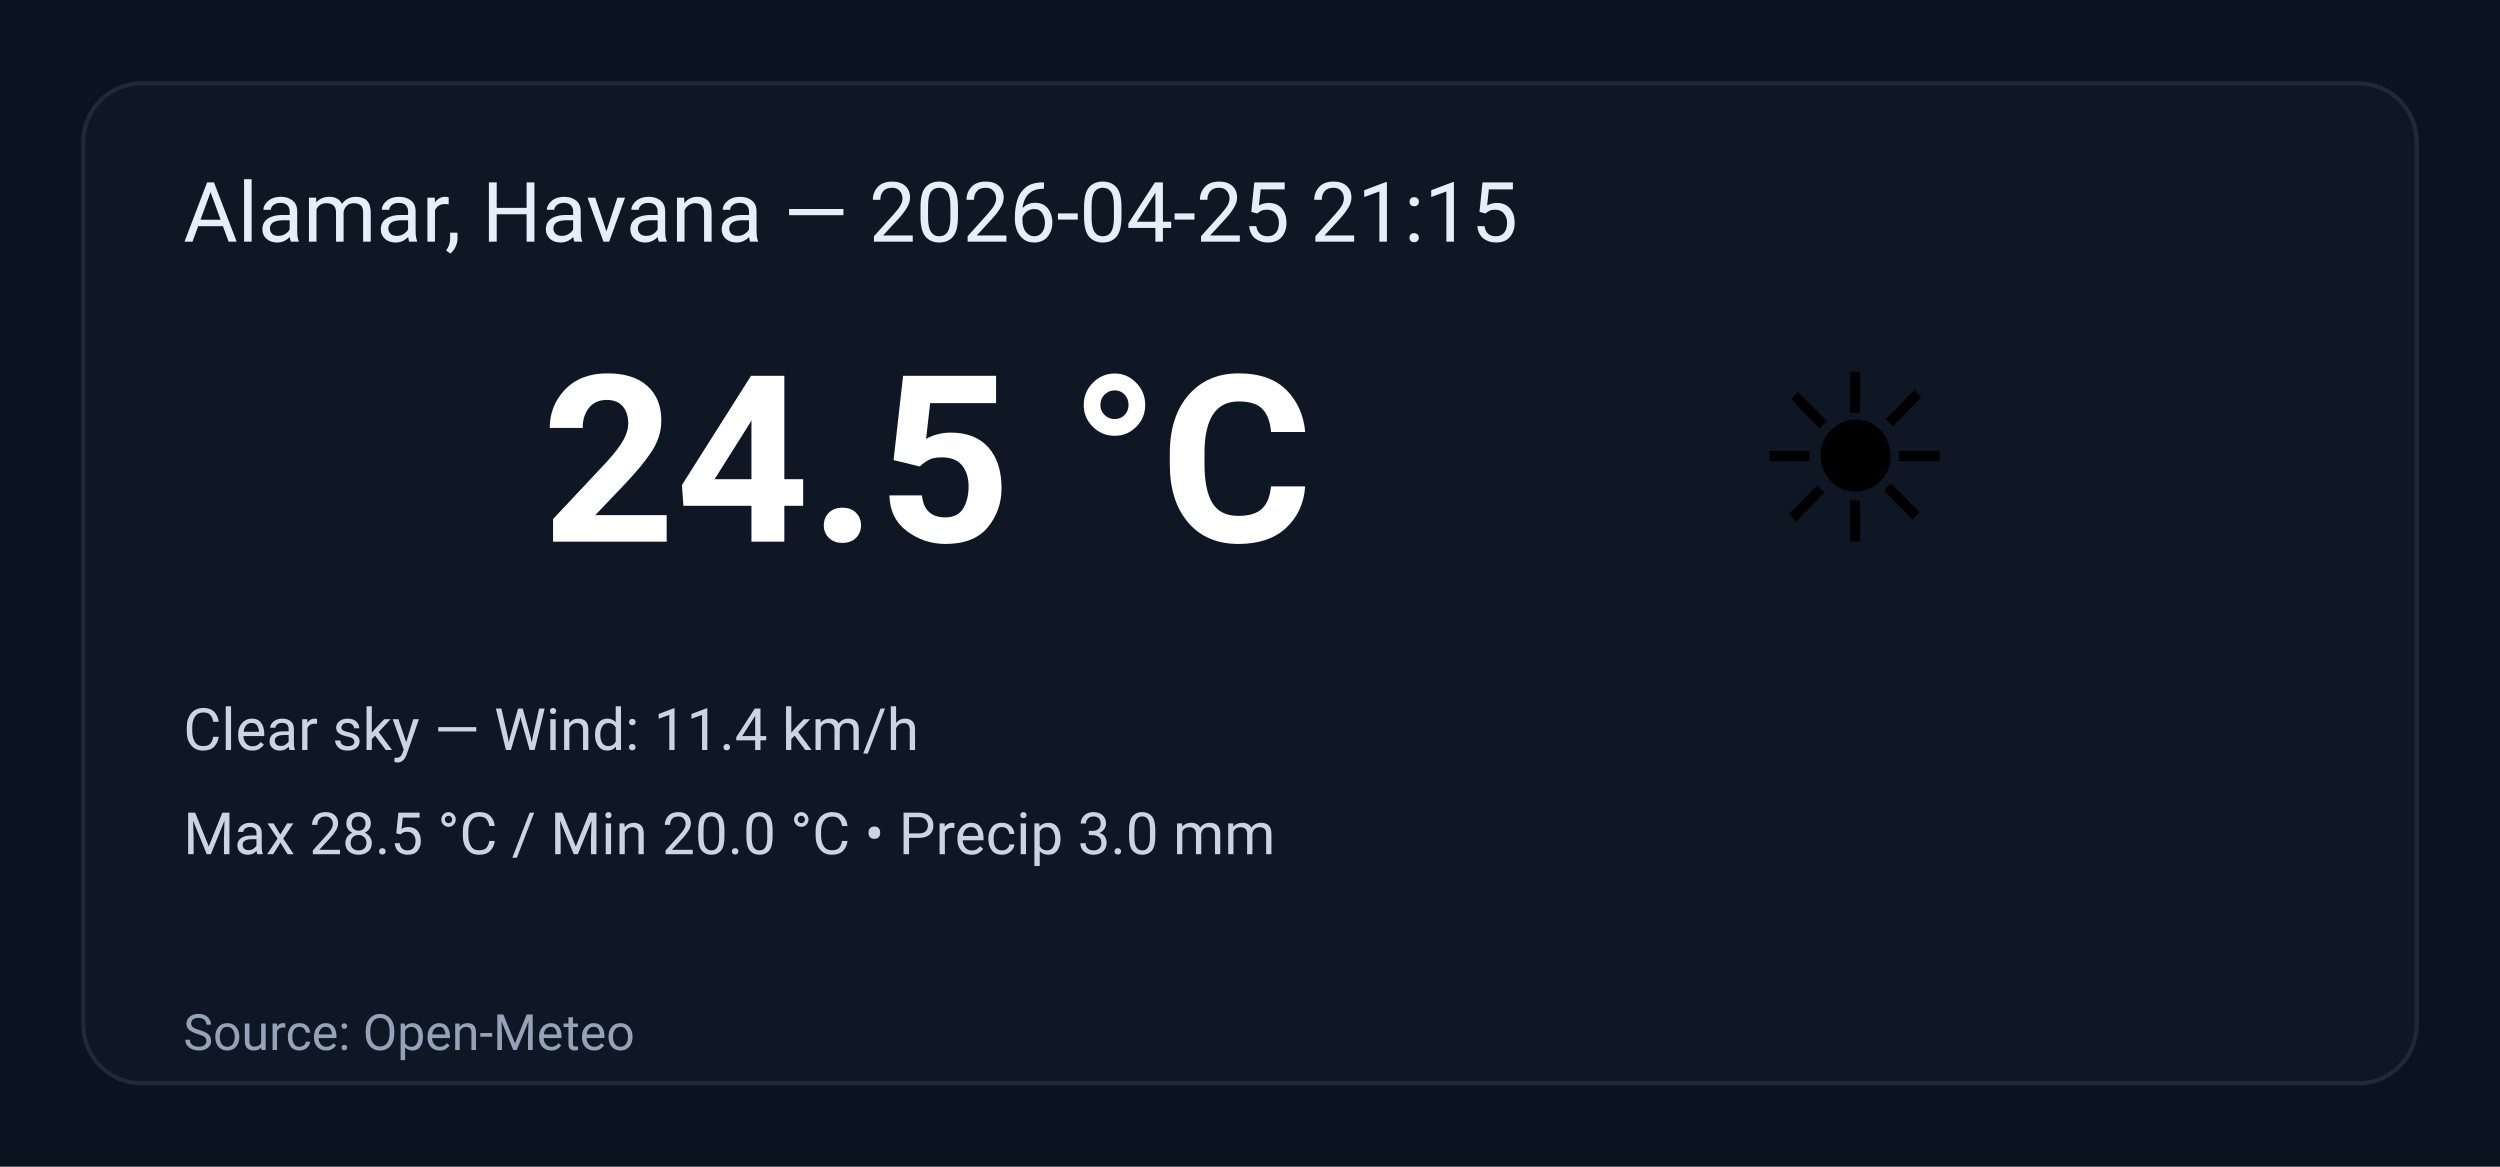
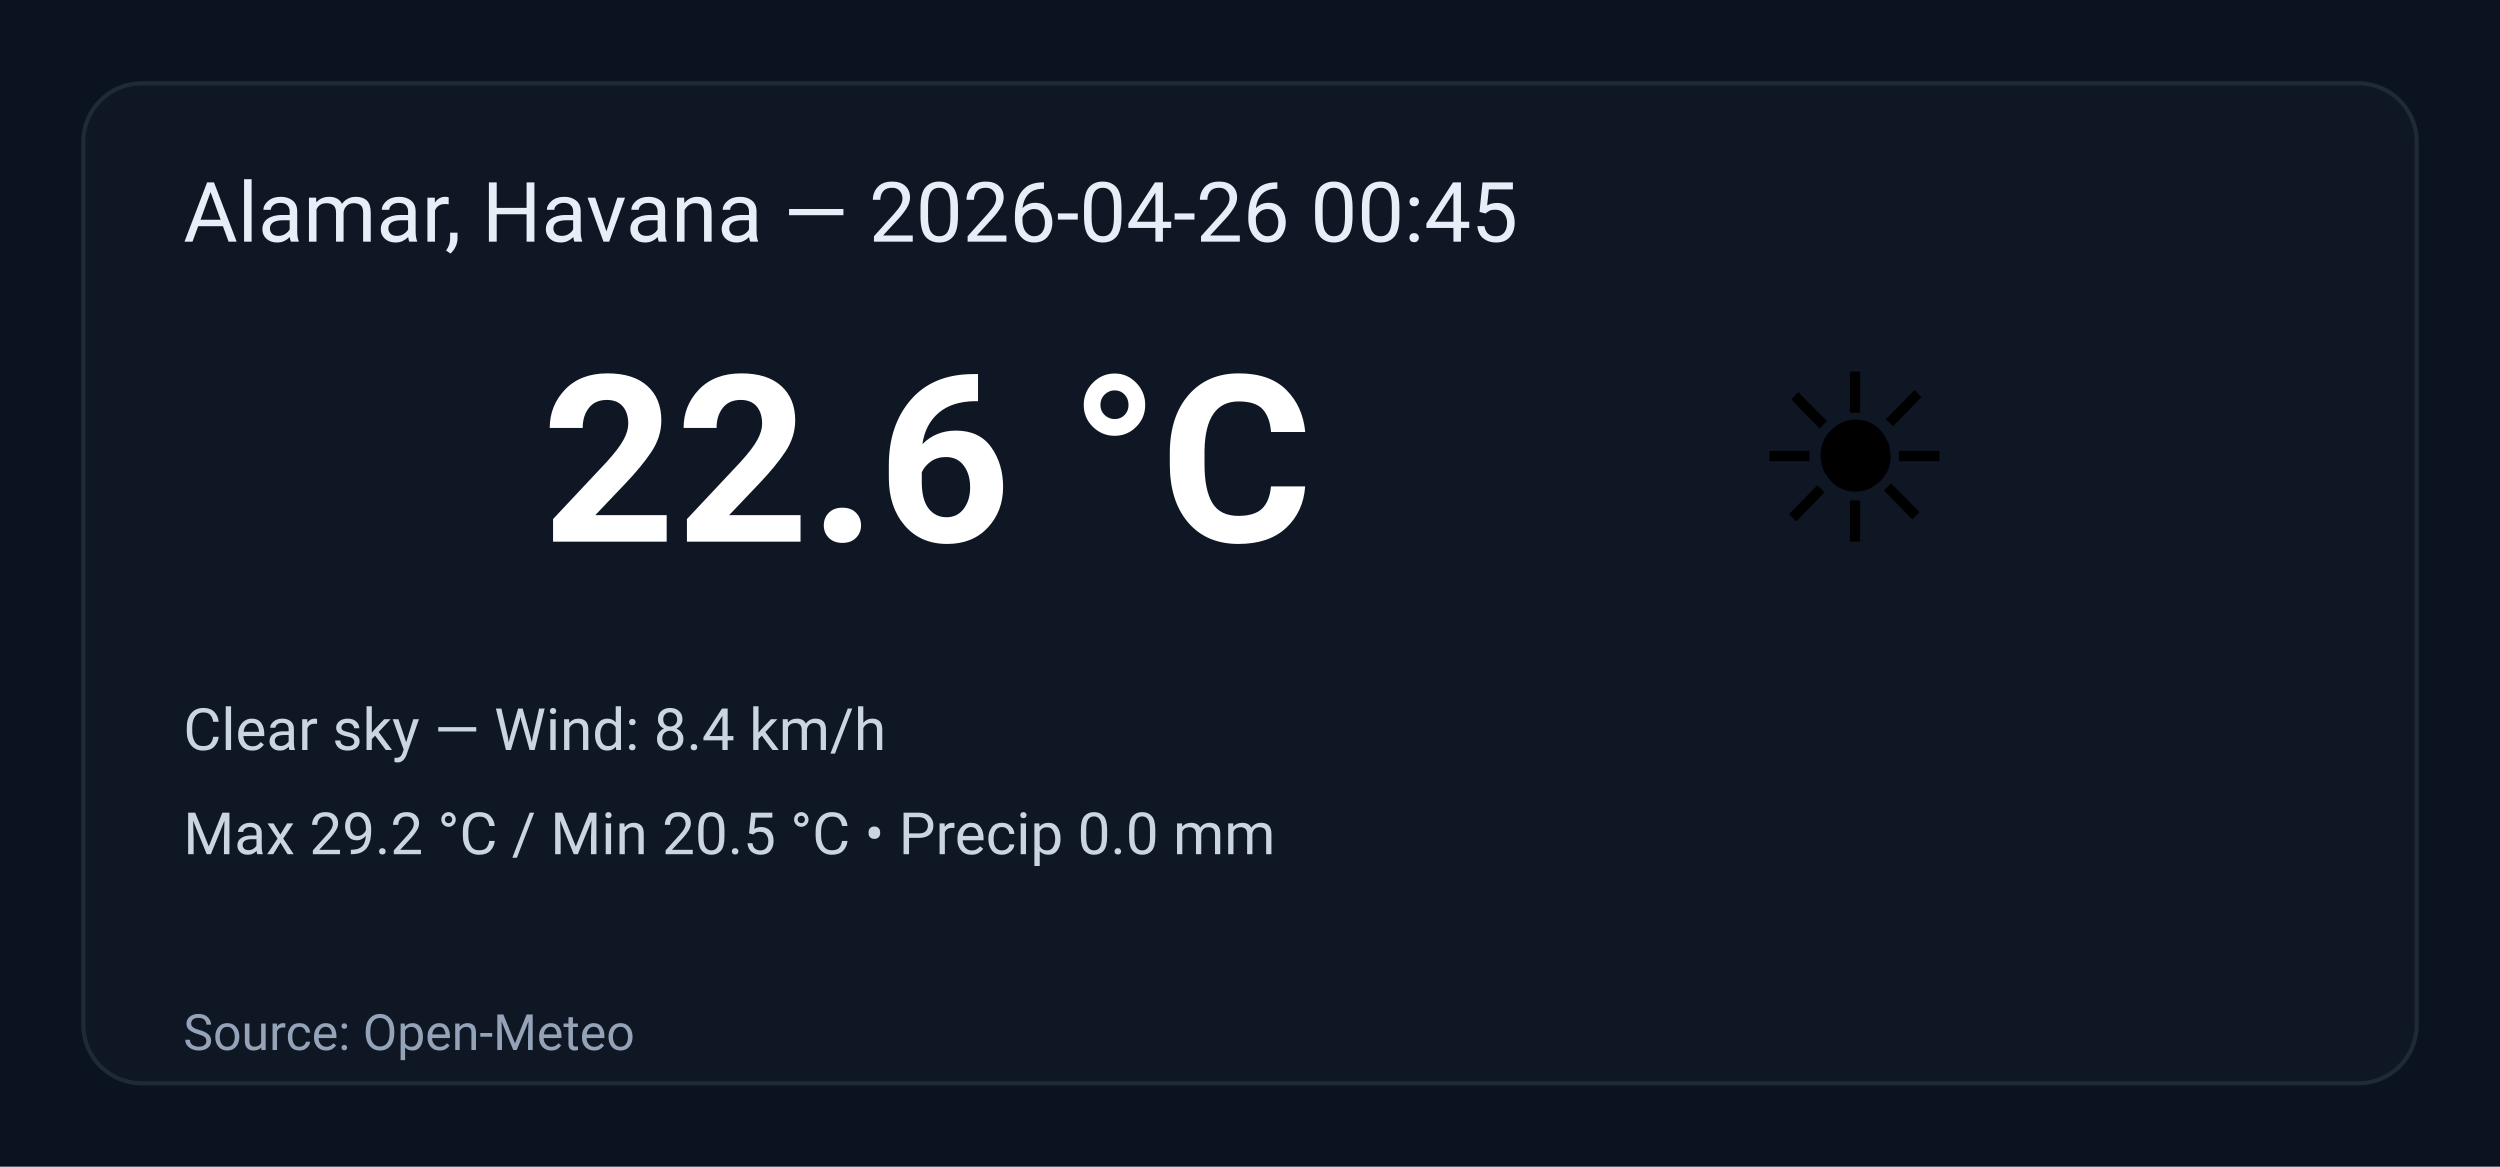
<svg xmlns="http://www.w3.org/2000/svg" width="600" height="280" viewBox="0 0 600 280" role="img" aria-label="Weather summary">
  <style>
    .bg { fill: #0b1220; }
    .card { fill: #0f1724; stroke: #1f2937; stroke-width:1; rx:14; }
    .title { font: 20px 'Segoe UI', Roboto, Arial; fill: #e6eef8; }
    .temp { font: 56px 'Segoe UI', Roboto, Arial; fill: #ffffff; font-weight:700; }
    .emoji { font-size:56px; }
    .meta { font: 14px 'Segoe UI', Roboto, Arial; fill: #cbd5e1; }
    .foot { font: 12px 'Segoe UI', Roboto, Arial; fill: #94a3b8; }
  </style>
  <rect class="bg" width="100%" height="100%" rx="0" />
  <g transform="translate(20,20)">
    <rect class="card" x="0" y="0" width="560" height="240" rx="12" />
-     <text class="title" x="24" y="38">Alamar, Havana — 2026-04-25 21:15</text>
+     <text class="title" x="24" y="38">Alamar, Havana — 2026-04-26 00:45</text>
    <text class="emoji" x="400" y="110">☀️</text>
-     <text class="temp" x="110" y="110">24.5 °C</text>
-     <text class="meta" x="24" y="160">Clear sky — Wind: 11.4 km/h</text>
-     <text class="meta" x="24" y="185">Max 28.5 °C / Min 20.0 °C  •  Precip 3.0 mm</text>
+     <text class="temp" x="110" y="110">22.6 °C</text>
+     <text class="meta" x="24" y="160">Clear sky — Wind: 8.4 km/h</text>
+     <text class="meta" x="24" y="185">Max 29.2 °C / Min 20.5 °C  •  Precip 0.0 mm</text>
    <text class="foot" x="24" y="232">Source: Open-Meteo</text>
  </g>
</svg>
